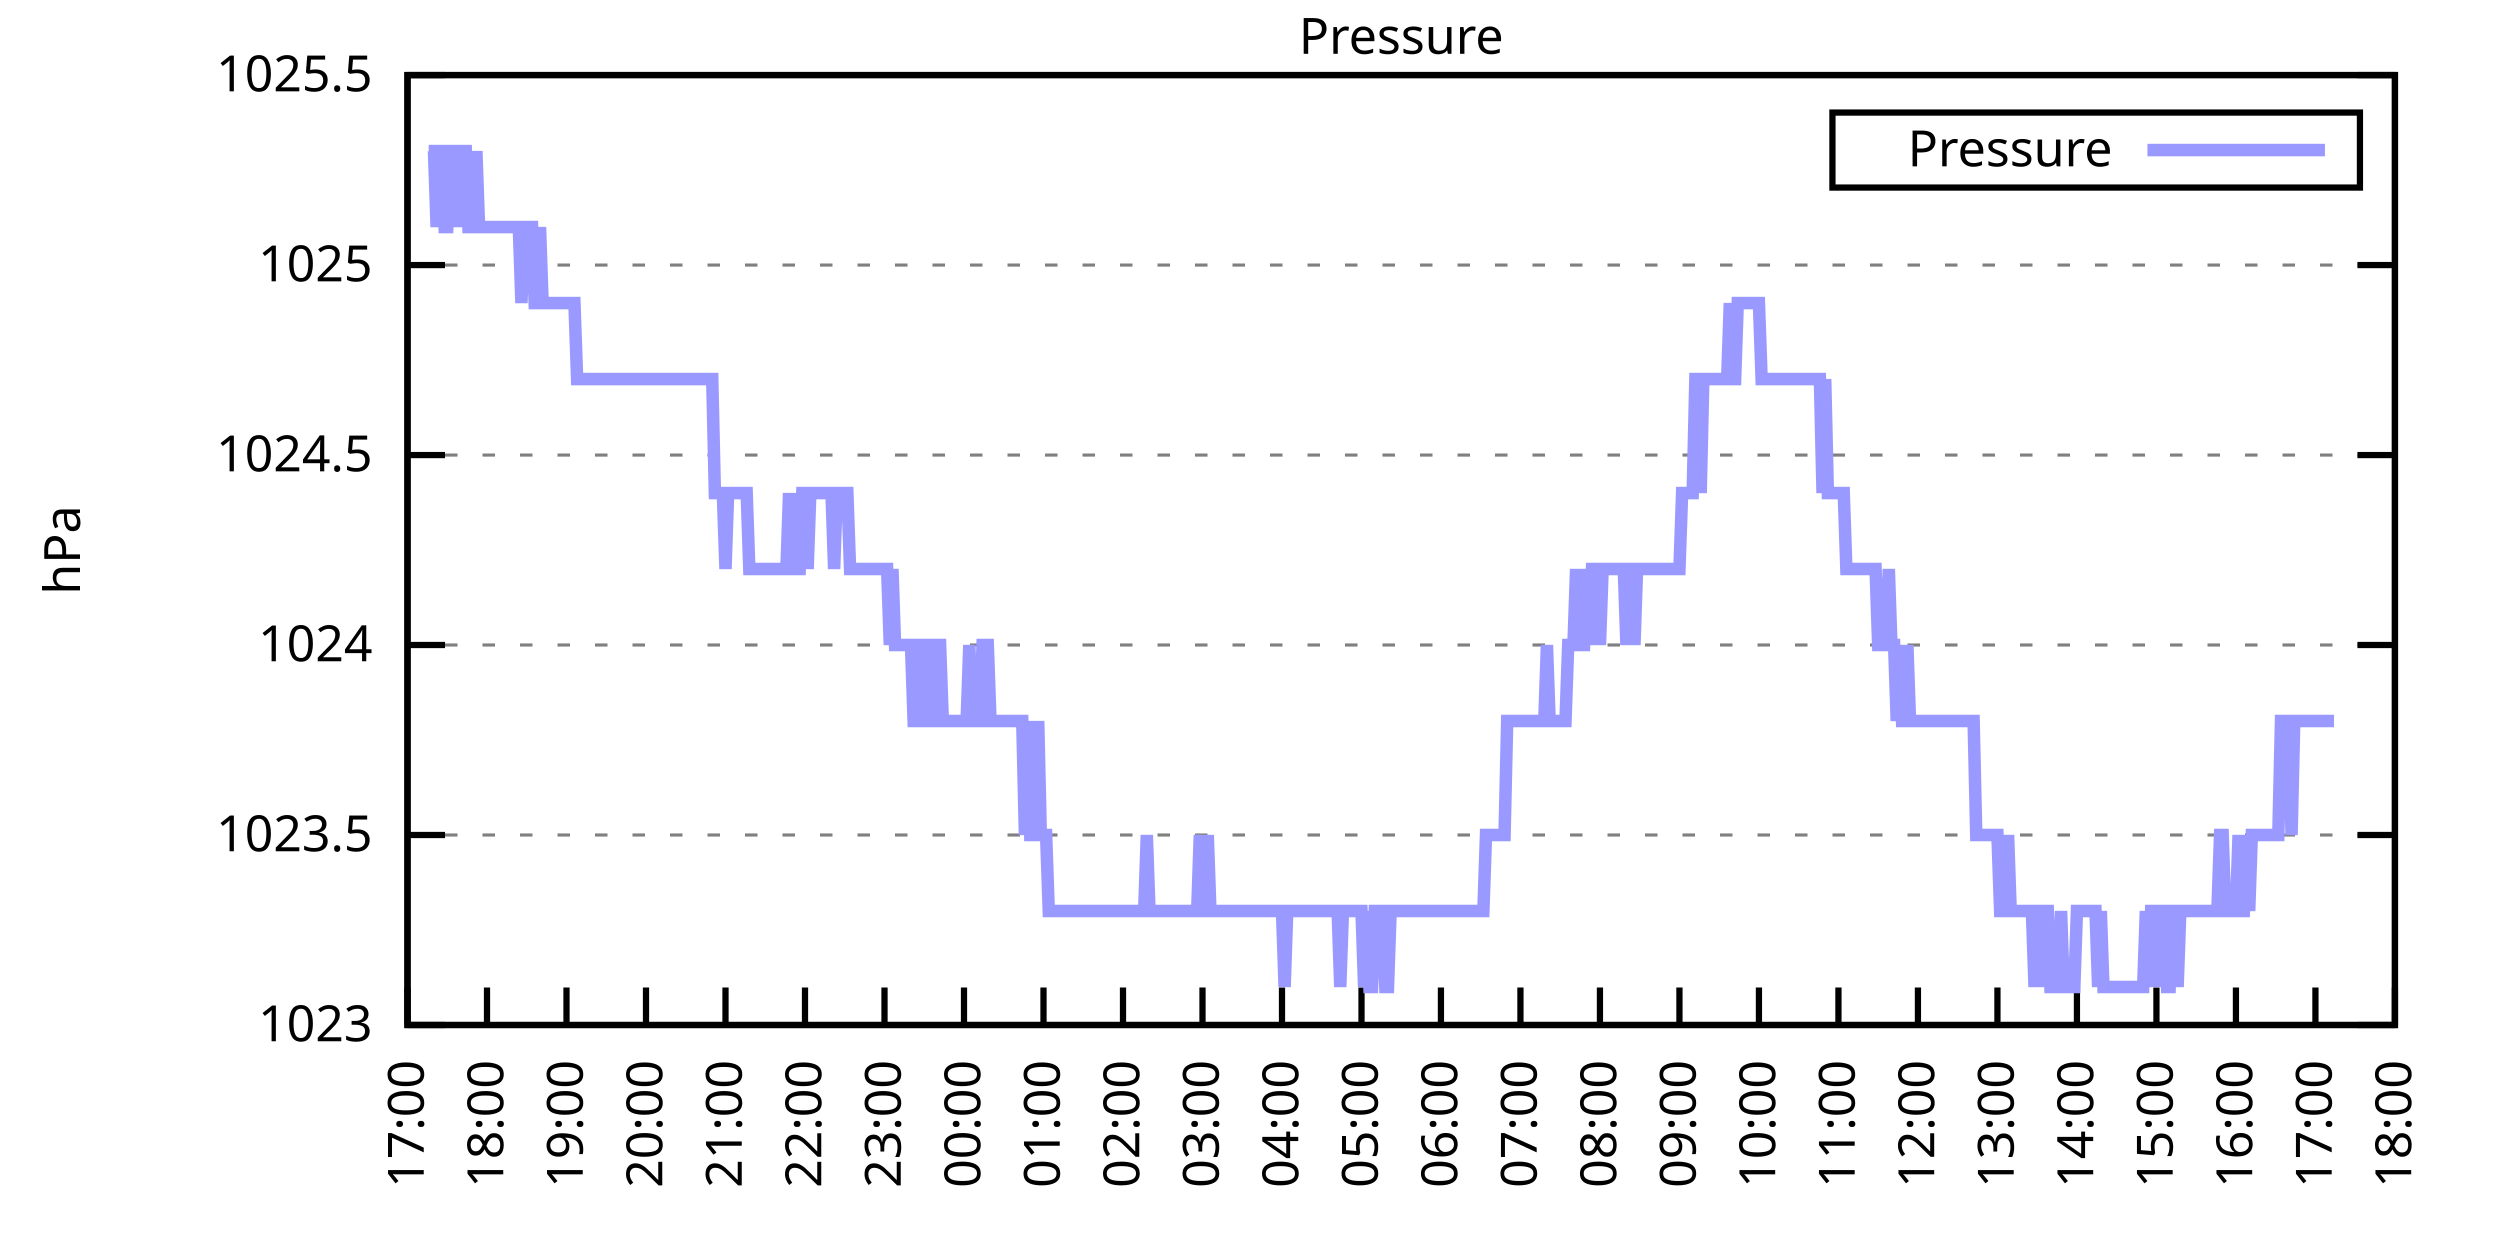
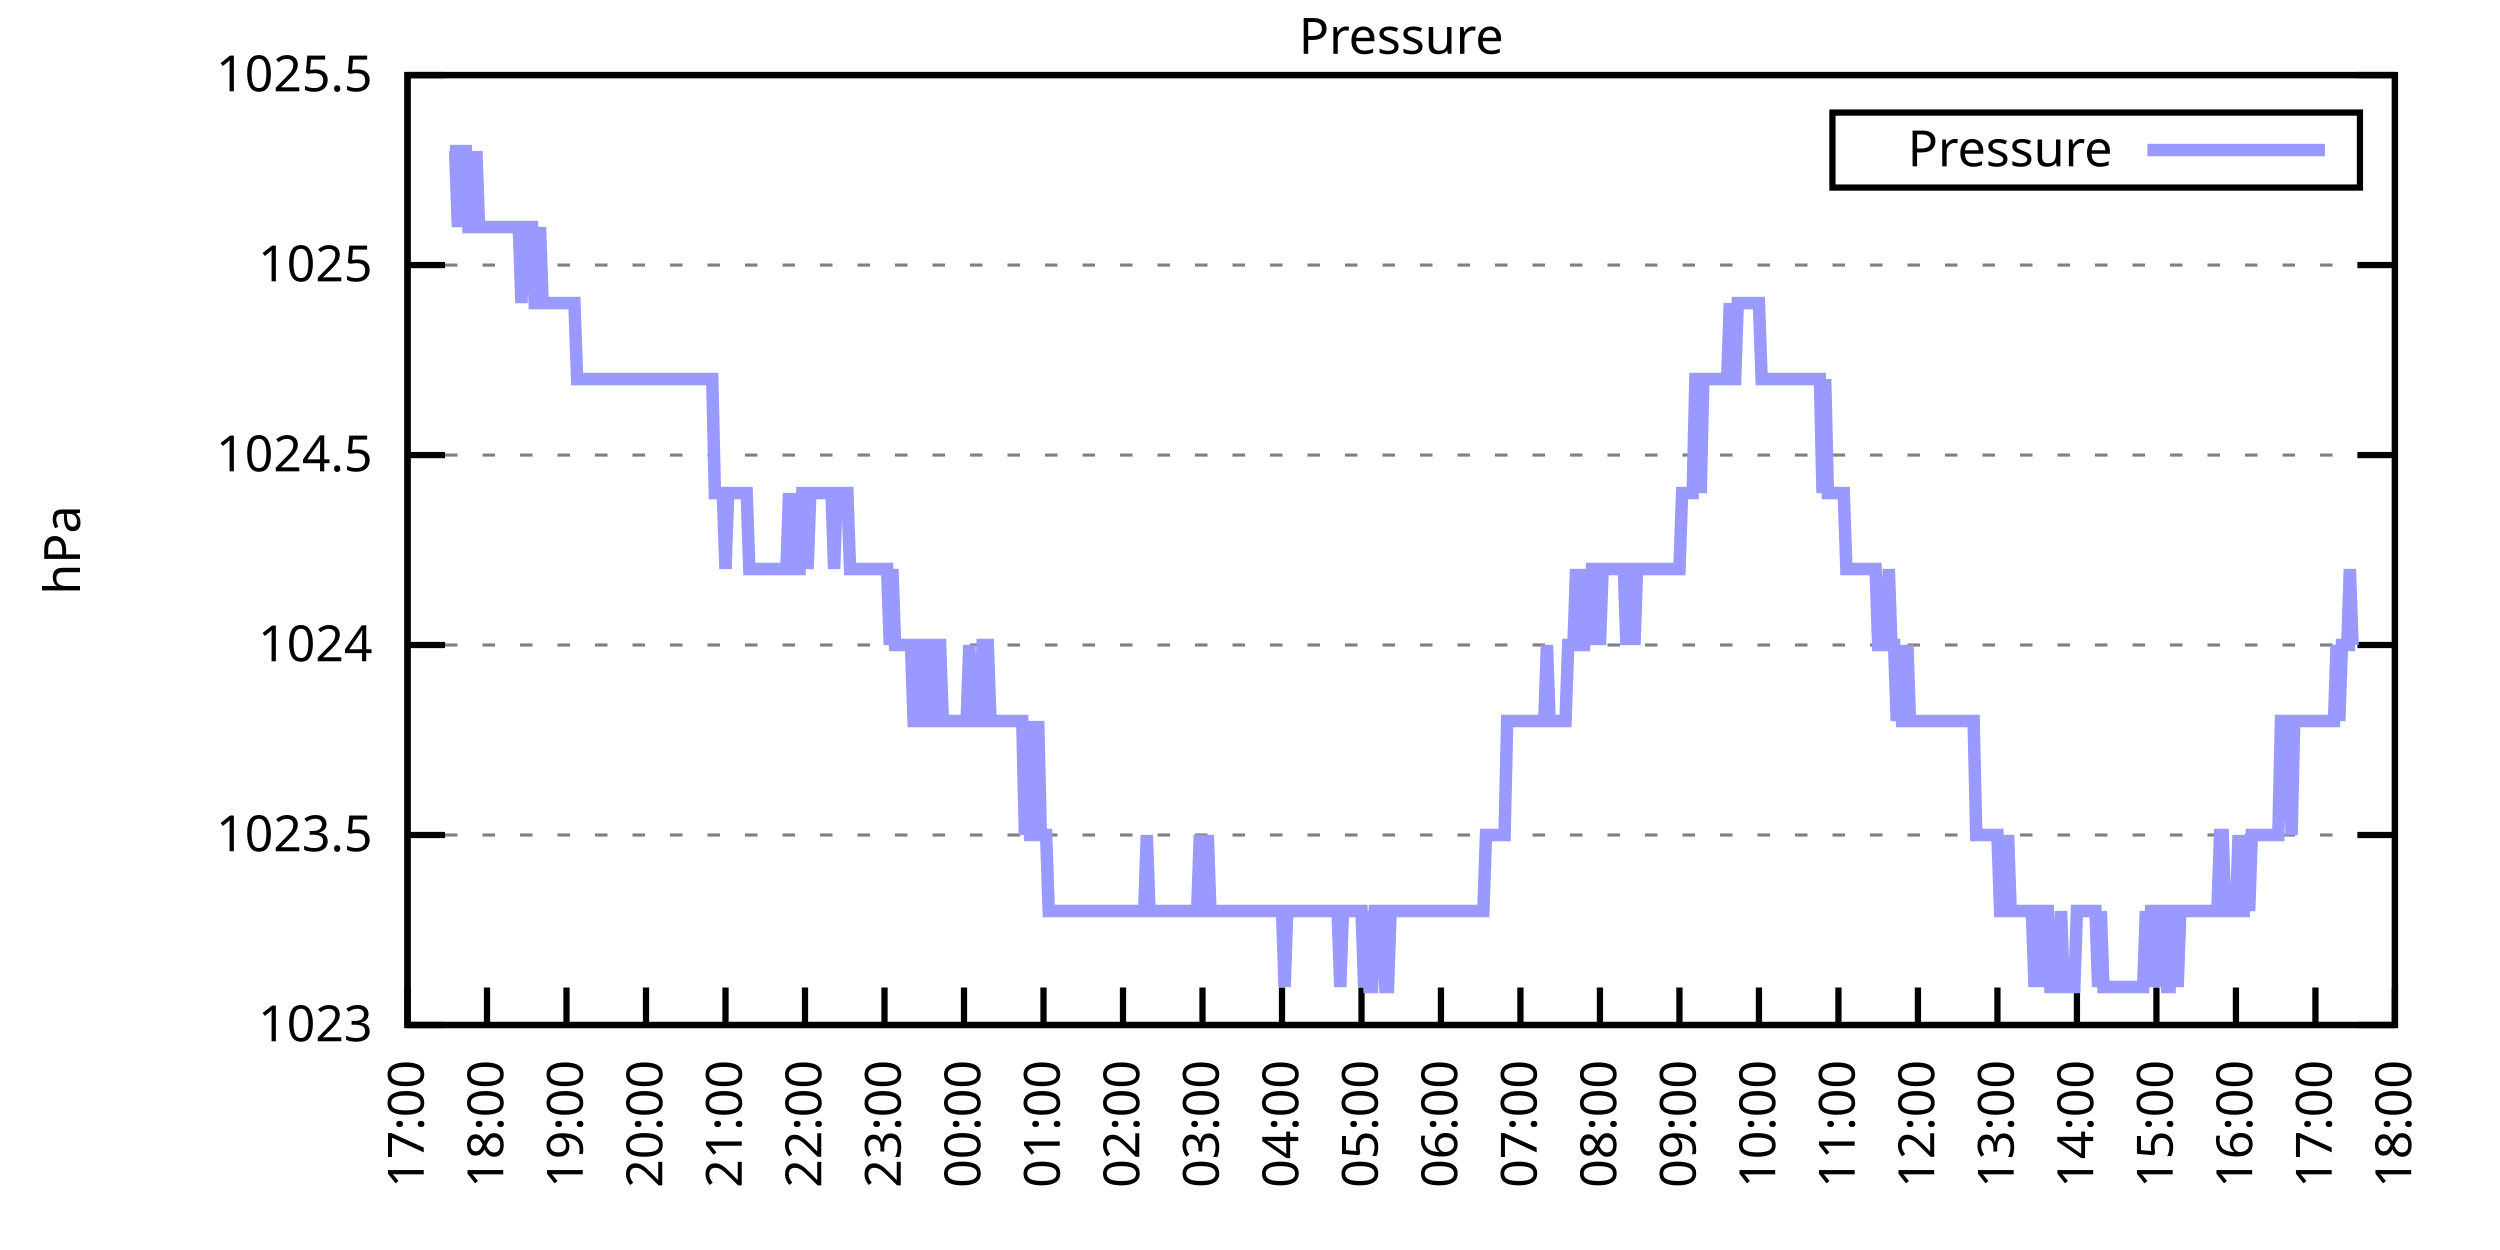
<svg xmlns="http://www.w3.org/2000/svg" xmlns:xlink="http://www.w3.org/1999/xlink" width="400" height="200" viewBox="0 0 400 200">
  <g id="gnuplot_canvas">
    <rect x="0" y="0" width="400" height="200" fill="none" />
    <defs>
      <circle id="gpDot" r="0.5" stroke-width="0.5" stroke="currentColor" />
      <path id="gpPt0" stroke-width="0.333" stroke="currentColor" d="M-1,0 h2 M0,-1 v2" />
      <path id="gpPt1" stroke-width="0.333" stroke="currentColor" d="M-1,-1 L1,1 M1,-1 L-1,1" />
      <path id="gpPt2" stroke-width="0.333" stroke="currentColor" d="M-1,0 L1,0 M0,-1 L0,1 M-1,-1 L1,1 M-1,1 L1,-1" />
      <rect id="gpPt3" stroke-width="0.333" stroke="currentColor" x="-1" y="-1" width="2" height="2" />
      <rect id="gpPt4" stroke-width="0.333" stroke="currentColor" fill="currentColor" x="-1" y="-1" width="2" height="2" />
      <circle id="gpPt5" stroke-width="0.333" stroke="currentColor" cx="0" cy="0" r="1" />
      <use xlink:href="#gpPt5" id="gpPt6" fill="currentColor" stroke="none" />
      <path id="gpPt7" stroke-width="0.333" stroke="currentColor" d="M0,-1.33 L-1.33,0.67 L1.33,0.67 z" />
      <use xlink:href="#gpPt7" id="gpPt8" fill="currentColor" stroke="none" />
      <use xlink:href="#gpPt7" id="gpPt9" stroke="currentColor" transform="rotate(180)" />
      <use xlink:href="#gpPt9" id="gpPt10" fill="currentColor" stroke="none" />
      <use xlink:href="#gpPt3" id="gpPt11" stroke="currentColor" transform="rotate(45)" />
      <use xlink:href="#gpPt11" id="gpPt12" fill="currentColor" stroke="none" />
      <path id="gpPt13" stroke-width="0.333" stroke="currentColor" d="M0,1.330 L1.265,0.411 L0.782,-1.067 L-0.782,-1.076 L-1.265,0.411 z" />
      <use xlink:href="#gpPt13" id="gpPt14" fill="currentColor" stroke="none" />
      <filter id="textbox" filterUnits="objectBoundingBox" x="0" y="0" height="1" width="1">
        <feFlood flood-color="white" flood-opacity="1" result="bgnd" />
        <feComposite in="SourceGraphic" in2="bgnd" operator="atop" />
      </filter>
      <filter id="greybox" filterUnits="objectBoundingBox" x="0" y="0" height="1" width="1">
        <feFlood flood-color="lightgrey" flood-opacity="1" result="grey" />
        <feComposite in="SourceGraphic" in2="grey" operator="atop" />
      </filter>
    </defs>
    <g fill="none" color="white" stroke="currentColor" stroke-width="1.00" stroke-linecap="butt" stroke-linejoin="miter">
</g>
    <g fill="none" color="black" stroke="currentColor" stroke-width="1.00" stroke-linecap="butt" stroke-linejoin="miter">
      <g stroke="none" shape-rendering="crispEdges">
        <polygon fill="rgb(255, 255, 255)" points="65.20,164.00 383.18,164.00 383.18,12.02 65.20,12.02 " />
      </g>
    </g>
    <g fill="none" color="black" stroke="currentColor" stroke-width="1.00" stroke-linecap="butt" stroke-linejoin="miter">
</g>
    <g fill="none" color="black" stroke="black" stroke-width="0.50" stroke-linecap="butt" stroke-linejoin="miter">
</g>
    <g fill="none" color="gray" stroke="currentColor" stroke-width="0.50" stroke-linecap="butt" stroke-linejoin="miter">
      <path stroke="gray" stroke-dasharray="2,4" class="gridline" d="M65.20,164.00 L383.19,164.00  " />
    </g>
    <g fill="none" color="gray" stroke="gray" stroke-width="1.00" stroke-linecap="butt" stroke-linejoin="miter">
</g>
    <g fill="none" color="black" stroke="currentColor" stroke-width="1.00" stroke-linecap="butt" stroke-linejoin="miter">
      <path stroke="black" d="M65.20,164.00 L71.20,164.00 M383.19,164.00 L377.19,164.00  " />
      <g transform="translate(59.60,166.60)" stroke="none" fill="black" font-family="Sans" font-size="8.00" text-anchor="end">
        <text>
          <tspan font-family="Sans"> 1023</tspan>
        </text>
      </g>
    </g>
    <g fill="none" color="black" stroke="currentColor" stroke-width="1.00" stroke-linecap="butt" stroke-linejoin="miter">
</g>
    <g fill="none" color="black" stroke="black" stroke-width="0.50" stroke-linecap="butt" stroke-linejoin="miter">
</g>
    <g fill="none" color="gray" stroke="currentColor" stroke-width="0.50" stroke-linecap="butt" stroke-linejoin="miter">
      <path stroke="gray" stroke-dasharray="2,4" class="gridline" d="M65.20,133.60 L383.19,133.60  " />
    </g>
    <g fill="none" color="gray" stroke="gray" stroke-width="1.00" stroke-linecap="butt" stroke-linejoin="miter">
</g>
    <g fill="none" color="black" stroke="currentColor" stroke-width="1.00" stroke-linecap="butt" stroke-linejoin="miter">
      <path stroke="black" d="M65.20,133.60 L71.20,133.60 M383.19,133.60 L377.19,133.60  " />
      <g transform="translate(59.60,136.20)" stroke="none" fill="black" font-family="Sans" font-size="8.00" text-anchor="end">
        <text>
          <tspan font-family="Sans"> 1023.5</tspan>
        </text>
      </g>
    </g>
    <g fill="none" color="black" stroke="currentColor" stroke-width="1.00" stroke-linecap="butt" stroke-linejoin="miter">
</g>
    <g fill="none" color="black" stroke="black" stroke-width="0.50" stroke-linecap="butt" stroke-linejoin="miter">
</g>
    <g fill="none" color="gray" stroke="currentColor" stroke-width="0.50" stroke-linecap="butt" stroke-linejoin="miter">
      <path stroke="gray" stroke-dasharray="2,4" class="gridline" d="M65.20,103.20 L383.19,103.20  " />
    </g>
    <g fill="none" color="gray" stroke="gray" stroke-width="1.00" stroke-linecap="butt" stroke-linejoin="miter">
</g>
    <g fill="none" color="black" stroke="currentColor" stroke-width="1.00" stroke-linecap="butt" stroke-linejoin="miter">
      <path stroke="black" d="M65.20,103.20 L71.20,103.20 M383.19,103.20 L377.19,103.20  " />
      <g transform="translate(59.60,105.80)" stroke="none" fill="black" font-family="Sans" font-size="8.00" text-anchor="end">
        <text>
          <tspan font-family="Sans"> 1024</tspan>
        </text>
      </g>
    </g>
    <g fill="none" color="black" stroke="currentColor" stroke-width="1.00" stroke-linecap="butt" stroke-linejoin="miter">
</g>
    <g fill="none" color="black" stroke="black" stroke-width="0.50" stroke-linecap="butt" stroke-linejoin="miter">
</g>
    <g fill="none" color="gray" stroke="currentColor" stroke-width="0.50" stroke-linecap="butt" stroke-linejoin="miter">
      <path stroke="gray" stroke-dasharray="2,4" class="gridline" d="M65.20,72.81 L383.19,72.81  " />
    </g>
    <g fill="none" color="gray" stroke="gray" stroke-width="1.00" stroke-linecap="butt" stroke-linejoin="miter">
</g>
    <g fill="none" color="black" stroke="currentColor" stroke-width="1.00" stroke-linecap="butt" stroke-linejoin="miter">
      <path stroke="black" d="M65.20,72.81 L71.20,72.81 M383.19,72.81 L377.19,72.81  " />
      <g transform="translate(59.60,75.41)" stroke="none" fill="black" font-family="Sans" font-size="8.00" text-anchor="end">
        <text>
          <tspan font-family="Sans"> 1024.5</tspan>
        </text>
      </g>
    </g>
    <g fill="none" color="black" stroke="currentColor" stroke-width="1.00" stroke-linecap="butt" stroke-linejoin="miter">
</g>
    <g fill="none" color="black" stroke="black" stroke-width="0.50" stroke-linecap="butt" stroke-linejoin="miter">
</g>
    <g fill="none" color="gray" stroke="currentColor" stroke-width="0.50" stroke-linecap="butt" stroke-linejoin="miter">
      <path stroke="gray" stroke-dasharray="2,4" class="gridline" d="M65.20,42.41 L383.19,42.41  " />
    </g>
    <g fill="none" color="gray" stroke="gray" stroke-width="1.00" stroke-linecap="butt" stroke-linejoin="miter">
</g>
    <g fill="none" color="black" stroke="currentColor" stroke-width="1.00" stroke-linecap="butt" stroke-linejoin="miter">
      <path stroke="black" d="M65.20,42.41 L71.20,42.41 M383.19,42.41 L377.19,42.41  " />
      <g transform="translate(59.60,45.01)" stroke="none" fill="black" font-family="Sans" font-size="8.00" text-anchor="end">
        <text>
          <tspan font-family="Sans"> 1025</tspan>
        </text>
      </g>
    </g>
    <g fill="none" color="black" stroke="currentColor" stroke-width="1.00" stroke-linecap="butt" stroke-linejoin="miter">
</g>
    <g fill="none" color="black" stroke="black" stroke-width="0.50" stroke-linecap="butt" stroke-linejoin="miter">
</g>
    <g fill="none" color="gray" stroke="currentColor" stroke-width="0.50" stroke-linecap="butt" stroke-linejoin="miter">
      <path stroke="gray" stroke-dasharray="2,4" class="gridline" d="M65.20,12.01 L383.19,12.01  " />
    </g>
    <g fill="none" color="gray" stroke="gray" stroke-width="1.00" stroke-linecap="butt" stroke-linejoin="miter">
</g>
    <g fill="none" color="black" stroke="currentColor" stroke-width="1.00" stroke-linecap="butt" stroke-linejoin="miter">
      <path stroke="black" d="M65.20,12.01 L71.20,12.01 M383.19,12.01 L377.19,12.01  " />
      <g transform="translate(59.60,14.61)" stroke="none" fill="black" font-family="Sans" font-size="8.00" text-anchor="end">
        <text>
          <tspan font-family="Sans"> 1025.5</tspan>
        </text>
      </g>
    </g>
    <g fill="none" color="black" stroke="currentColor" stroke-width="1.00" stroke-linecap="butt" stroke-linejoin="miter">
      <path stroke="black" d="M65.20,164.00 L65.20,158.00  " />
      <g transform="translate(67.80,169.60) rotate(270.00)" stroke="none" fill="black" font-family="Sans" font-size="8.00" text-anchor="end">
        <text>
          <tspan font-family="Sans">17:00</tspan>
        </text>
      </g>
    </g>
    <g fill="none" color="black" stroke="currentColor" stroke-width="1.00" stroke-linecap="butt" stroke-linejoin="miter">
      <path stroke="black" d="M77.92,164.00 L77.92,158.00  " />
      <g transform="translate(80.52,169.60) rotate(270.00)" stroke="none" fill="black" font-family="Sans" font-size="8.00" text-anchor="end">
        <text>
          <tspan font-family="Sans">18:00</tspan>
        </text>
      </g>
    </g>
    <g fill="none" color="black" stroke="currentColor" stroke-width="1.00" stroke-linecap="butt" stroke-linejoin="miter">
      <path stroke="black" d="M90.64,164.00 L90.64,158.00  " />
      <g transform="translate(93.24,169.60) rotate(270.00)" stroke="none" fill="black" font-family="Sans" font-size="8.00" text-anchor="end">
        <text>
          <tspan font-family="Sans">19:00</tspan>
        </text>
      </g>
    </g>
    <g fill="none" color="black" stroke="currentColor" stroke-width="1.00" stroke-linecap="butt" stroke-linejoin="miter">
      <path stroke="black" d="M103.36,164.00 L103.36,158.00  " />
      <g transform="translate(105.96,169.60) rotate(270.00)" stroke="none" fill="black" font-family="Sans" font-size="8.00" text-anchor="end">
        <text>
          <tspan font-family="Sans">20:00</tspan>
        </text>
      </g>
    </g>
    <g fill="none" color="black" stroke="currentColor" stroke-width="1.00" stroke-linecap="butt" stroke-linejoin="miter">
      <path stroke="black" d="M116.08,164.00 L116.08,158.00  " />
      <g transform="translate(118.68,169.60) rotate(270.00)" stroke="none" fill="black" font-family="Sans" font-size="8.00" text-anchor="end">
        <text>
          <tspan font-family="Sans">21:00</tspan>
        </text>
      </g>
    </g>
    <g fill="none" color="black" stroke="currentColor" stroke-width="1.00" stroke-linecap="butt" stroke-linejoin="miter">
      <path stroke="black" d="M128.80,164.00 L128.80,158.00  " />
      <g transform="translate(131.40,169.60) rotate(270.00)" stroke="none" fill="black" font-family="Sans" font-size="8.00" text-anchor="end">
        <text>
          <tspan font-family="Sans">22:00</tspan>
        </text>
      </g>
    </g>
    <g fill="none" color="black" stroke="currentColor" stroke-width="1.00" stroke-linecap="butt" stroke-linejoin="miter">
      <path stroke="black" d="M141.52,164.00 L141.52,158.00  " />
      <g transform="translate(144.12,169.60) rotate(270.00)" stroke="none" fill="black" font-family="Sans" font-size="8.00" text-anchor="end">
        <text>
          <tspan font-family="Sans">23:00</tspan>
        </text>
      </g>
    </g>
    <g fill="none" color="black" stroke="currentColor" stroke-width="1.00" stroke-linecap="butt" stroke-linejoin="miter">
      <path stroke="black" d="M154.24,164.00 L154.24,158.00  " />
      <g transform="translate(156.84,169.60) rotate(270.00)" stroke="none" fill="black" font-family="Sans" font-size="8.00" text-anchor="end">
        <text>
          <tspan font-family="Sans">00:00</tspan>
        </text>
      </g>
    </g>
    <g fill="none" color="black" stroke="currentColor" stroke-width="1.00" stroke-linecap="butt" stroke-linejoin="miter">
      <path stroke="black" d="M166.96,164.00 L166.96,158.00  " />
      <g transform="translate(169.56,169.60) rotate(270.00)" stroke="none" fill="black" font-family="Sans" font-size="8.00" text-anchor="end">
        <text>
          <tspan font-family="Sans">01:00</tspan>
        </text>
      </g>
    </g>
    <g fill="none" color="black" stroke="currentColor" stroke-width="1.00" stroke-linecap="butt" stroke-linejoin="miter">
      <path stroke="black" d="M179.68,164.00 L179.68,158.00  " />
      <g transform="translate(182.28,169.60) rotate(270.00)" stroke="none" fill="black" font-family="Sans" font-size="8.00" text-anchor="end">
        <text>
          <tspan font-family="Sans">02:00</tspan>
        </text>
      </g>
    </g>
    <g fill="none" color="black" stroke="currentColor" stroke-width="1.00" stroke-linecap="butt" stroke-linejoin="miter">
      <path stroke="black" d="M192.40,164.00 L192.40,158.00  " />
      <g transform="translate(195.00,169.60) rotate(270.00)" stroke="none" fill="black" font-family="Sans" font-size="8.00" text-anchor="end">
        <text>
          <tspan font-family="Sans">03:00</tspan>
        </text>
      </g>
    </g>
    <g fill="none" color="black" stroke="currentColor" stroke-width="1.00" stroke-linecap="butt" stroke-linejoin="miter">
      <path stroke="black" d="M205.12,164.00 L205.12,158.00  " />
      <g transform="translate(207.72,169.60) rotate(270.00)" stroke="none" fill="black" font-family="Sans" font-size="8.00" text-anchor="end">
        <text>
          <tspan font-family="Sans">04:00</tspan>
        </text>
      </g>
    </g>
    <g fill="none" color="black" stroke="currentColor" stroke-width="1.00" stroke-linecap="butt" stroke-linejoin="miter">
      <path stroke="black" d="M217.84,164.00 L217.84,158.00  " />
      <g transform="translate(220.44,169.60) rotate(270.00)" stroke="none" fill="black" font-family="Sans" font-size="8.00" text-anchor="end">
        <text>
          <tspan font-family="Sans">05:00</tspan>
        </text>
      </g>
    </g>
    <g fill="none" color="black" stroke="currentColor" stroke-width="1.00" stroke-linecap="butt" stroke-linejoin="miter">
      <path stroke="black" d="M230.55,164.00 L230.55,158.00  " />
      <g transform="translate(233.15,169.60) rotate(270.00)" stroke="none" fill="black" font-family="Sans" font-size="8.00" text-anchor="end">
        <text>
          <tspan font-family="Sans">06:00</tspan>
        </text>
      </g>
    </g>
    <g fill="none" color="black" stroke="currentColor" stroke-width="1.00" stroke-linecap="butt" stroke-linejoin="miter">
      <path stroke="black" d="M243.27,164.00 L243.27,158.00  " />
      <g transform="translate(245.87,169.60) rotate(270.00)" stroke="none" fill="black" font-family="Sans" font-size="8.00" text-anchor="end">
        <text>
          <tspan font-family="Sans">07:00</tspan>
        </text>
      </g>
    </g>
    <g fill="none" color="black" stroke="currentColor" stroke-width="1.00" stroke-linecap="butt" stroke-linejoin="miter">
      <path stroke="black" d="M255.99,164.00 L255.99,158.00  " />
      <g transform="translate(258.59,169.60) rotate(270.00)" stroke="none" fill="black" font-family="Sans" font-size="8.00" text-anchor="end">
        <text>
          <tspan font-family="Sans">08:00</tspan>
        </text>
      </g>
    </g>
    <g fill="none" color="black" stroke="currentColor" stroke-width="1.00" stroke-linecap="butt" stroke-linejoin="miter">
      <path stroke="black" d="M268.71,164.00 L268.71,158.00  " />
      <g transform="translate(271.31,169.60) rotate(270.00)" stroke="none" fill="black" font-family="Sans" font-size="8.00" text-anchor="end">
        <text>
          <tspan font-family="Sans">09:00</tspan>
        </text>
      </g>
    </g>
    <g fill="none" color="black" stroke="currentColor" stroke-width="1.00" stroke-linecap="butt" stroke-linejoin="miter">
      <path stroke="black" d="M281.43,164.00 L281.43,158.00  " />
      <g transform="translate(284.03,169.60) rotate(270.00)" stroke="none" fill="black" font-family="Sans" font-size="8.00" text-anchor="end">
        <text>
          <tspan font-family="Sans">10:00</tspan>
        </text>
      </g>
    </g>
    <g fill="none" color="black" stroke="currentColor" stroke-width="1.00" stroke-linecap="butt" stroke-linejoin="miter">
      <path stroke="black" d="M294.15,164.00 L294.15,158.00  " />
      <g transform="translate(296.75,169.60) rotate(270.00)" stroke="none" fill="black" font-family="Sans" font-size="8.00" text-anchor="end">
        <text>
          <tspan font-family="Sans">11:00</tspan>
        </text>
      </g>
    </g>
    <g fill="none" color="black" stroke="currentColor" stroke-width="1.00" stroke-linecap="butt" stroke-linejoin="miter">
      <path stroke="black" d="M306.87,164.00 L306.87,158.00  " />
      <g transform="translate(309.47,169.60) rotate(270.00)" stroke="none" fill="black" font-family="Sans" font-size="8.00" text-anchor="end">
        <text>
          <tspan font-family="Sans">12:00</tspan>
        </text>
      </g>
    </g>
    <g fill="none" color="black" stroke="currentColor" stroke-width="1.00" stroke-linecap="butt" stroke-linejoin="miter">
      <path stroke="black" d="M319.59,164.00 L319.59,158.00  " />
      <g transform="translate(322.19,169.60) rotate(270.00)" stroke="none" fill="black" font-family="Sans" font-size="8.00" text-anchor="end">
        <text>
          <tspan font-family="Sans">13:00</tspan>
        </text>
      </g>
    </g>
    <g fill="none" color="black" stroke="currentColor" stroke-width="1.00" stroke-linecap="butt" stroke-linejoin="miter">
      <path stroke="black" d="M332.31,164.00 L332.31,158.00  " />
      <g transform="translate(334.91,169.60) rotate(270.00)" stroke="none" fill="black" font-family="Sans" font-size="8.00" text-anchor="end">
        <text>
          <tspan font-family="Sans">14:00</tspan>
        </text>
      </g>
    </g>
    <g fill="none" color="black" stroke="currentColor" stroke-width="1.00" stroke-linecap="butt" stroke-linejoin="miter">
      <path stroke="black" d="M345.03,164.00 L345.03,158.00  " />
      <g transform="translate(347.63,169.60) rotate(270.00)" stroke="none" fill="black" font-family="Sans" font-size="8.00" text-anchor="end">
        <text>
          <tspan font-family="Sans">15:00</tspan>
        </text>
      </g>
    </g>
    <g fill="none" color="black" stroke="currentColor" stroke-width="1.00" stroke-linecap="butt" stroke-linejoin="miter">
      <path stroke="black" d="M357.75,164.00 L357.75,158.00  " />
      <g transform="translate(360.35,169.60) rotate(270.00)" stroke="none" fill="black" font-family="Sans" font-size="8.00" text-anchor="end">
        <text>
          <tspan font-family="Sans">16:00</tspan>
        </text>
      </g>
    </g>
    <g fill="none" color="black" stroke="currentColor" stroke-width="1.00" stroke-linecap="butt" stroke-linejoin="miter">
      <path stroke="black" d="M370.47,164.00 L370.47,158.00  " />
      <g transform="translate(373.07,169.60) rotate(270.00)" stroke="none" fill="black" font-family="Sans" font-size="8.00" text-anchor="end">
        <text>
          <tspan font-family="Sans">17:00</tspan>
        </text>
      </g>
    </g>
    <g fill="none" color="black" stroke="currentColor" stroke-width="1.00" stroke-linecap="butt" stroke-linejoin="miter">
      <path stroke="black" d="M383.19,164.00 L383.19,158.00  " />
      <g transform="translate(385.79,169.60) rotate(270.00)" stroke="none" fill="black" font-family="Sans" font-size="8.00" text-anchor="end">
        <text>
          <tspan font-family="Sans">18:00</tspan>
        </text>
      </g>
    </g>
    <g fill="none" color="black" stroke="currentColor" stroke-width="1.00" stroke-linecap="butt" stroke-linejoin="miter">
</g>
    <g fill="none" color="black" stroke="currentColor" stroke-width="1.00" stroke-linecap="butt" stroke-linejoin="miter">
      <path stroke="black" d="M65.20,12.01 L65.20,164.00 L383.19,164.00 L383.19,12.01 L65.20,12.01 Z  " />
    </g>
    <g fill="none" color="black" stroke="currentColor" stroke-width="1.00" stroke-linecap="butt" stroke-linejoin="miter">
</g>
    <g fill="none" color="black" stroke="currentColor" stroke-width="1.00" stroke-linecap="butt" stroke-linejoin="miter">
      <path stroke="black" d="M293.19,30.01 L293.19,18.01 L377.59,18.01 L377.59,30.01 L293.19,30.01 Z  " />
    </g>
    <g id="Pressure_plot_1">
      <g fill="none" color="white" stroke="black" stroke-width="2.00" stroke-linecap="butt" stroke-linejoin="miter">
</g>
      <g fill="none" color="black" stroke="currentColor" stroke-width="2.00" stroke-linecap="butt" stroke-linejoin="miter">
        <g transform="translate(337.99,26.61)" stroke="none" fill="black" font-family="Sans" font-size="8.00" text-anchor="end">
          <text>
            <tspan font-family="Sans">Pressure</tspan>
          </text>
        </g>
      </g>
      <g fill="none" color="black" stroke="currentColor" stroke-width="2.00" stroke-linecap="butt" stroke-linejoin="miter">
-         <path stroke="rgb(153, 153, 255)" d="M343.59,24.01 L371.99,24.01 M68.59,24.17 L69.02,24.17 L69.44,24.17 L69.86,36.33 L70.29,24.17 L70.71,24.17   L71.14,36.33 L71.56,36.33 L71.98,24.17 L72.41,24.17 L72.83,24.17 L73.26,36.33 L73.68,24.17 L74.10,24.17   L74.53,24.17 L74.95,36.33 L75.38,36.33 L75.80,36.33 L76.22,24.17 L76.65,36.33 L77.07,36.33 L77.50,36.33   L77.92,36.33 L78.34,36.33 L78.77,36.33 L79.19,36.33 L79.62,36.33 L80.04,36.33 L80.46,36.33 L80.89,36.33   L81.31,36.33 L81.74,36.33 L82.16,36.33 L82.58,36.33 L83.01,36.33 L83.43,48.49 L83.86,36.33 L84.28,36.33   L84.70,36.33 L85.13,36.33 L85.55,48.49 L85.98,48.49 L86.40,36.33 L86.82,48.49 L87.25,48.49 L87.67,48.49   L88.10,48.49 L88.52,48.49 L88.94,48.49 L89.37,48.49 L89.79,48.49 L90.22,48.49 L90.64,48.49 L91.06,48.49   L91.49,48.49 L91.91,48.49 L92.34,60.65 L92.76,60.65 L93.18,60.65 L93.61,60.65 L94.03,60.65 L94.46,60.65   L94.88,60.65 L95.30,60.65 L95.73,60.65 L96.15,60.65 L96.58,60.65 L97.00,60.65 L97.42,60.65 L97.85,60.65   L98.27,60.65 L98.69,60.65 L99.12,60.65 L99.54,60.65 L99.97,60.65 L100.39,60.65 L100.81,60.65 L101.24,60.65   L101.66,60.65 L102.09,60.65 L102.51,60.65 L102.93,60.65 L103.36,60.65 L103.78,60.65 L104.21,60.65 L104.63,60.65   L105.05,60.65 L105.48,60.65 L105.90,60.65 L106.33,60.65 L106.75,60.65 L107.17,60.65 L107.60,60.65 L108.02,60.65   L108.45,60.65 L108.87,60.65 L109.29,60.65 L109.72,60.65 L110.14,60.65 L110.57,60.65 L110.99,60.65 L111.41,60.65   L111.84,60.65 L112.26,60.65 L112.69,60.65 L113.11,60.65 L113.53,60.65 L113.96,60.65 L114.38,78.89 L114.81,78.89   L115.23,78.89 L115.65,78.89 L116.08,91.04 L116.50,78.89 L116.93,78.89 L117.35,78.89 L117.77,78.89 L118.20,78.89   L118.62,78.89 L119.05,78.89 L119.47,78.89 L119.89,91.04 L120.32,91.04 L120.74,91.04 L121.17,91.04 L121.59,91.04   L122.01,91.04 L122.44,91.04 L122.86,91.04 L123.29,91.04 L123.71,91.04 L124.13,91.04 L124.56,91.04 L124.98,91.04   L125.41,91.04 L125.83,91.04 L126.25,78.89 L126.68,91.04 L127.10,78.89 L127.53,91.04 L127.95,91.04 L128.37,78.89   L128.80,78.89 L129.22,91.04 L129.65,78.89 L130.07,78.89 L130.49,78.89 L130.92,78.89 L131.34,78.89 L131.77,78.89   L132.19,78.89 L132.61,78.89 L133.04,78.89 L133.46,91.04 L133.89,78.89 L134.31,78.89 L134.73,78.89 L135.16,78.89   L135.58,78.89 L136.01,91.04 L136.43,91.04 L136.85,91.04 L137.28,91.04 L137.70,91.04 L138.13,91.04 L138.55,91.04   L138.97,91.04 L139.40,91.04 L139.82,91.04 L140.25,91.04 L140.67,91.04 L141.09,91.04 L141.52,91.04 L141.94,91.04   L142.37,103.20 L142.79,91.04 L143.21,103.20 L143.64,103.20 L144.06,103.20 L144.49,103.20 L144.91,103.20 L145.33,103.20   L145.76,103.20 L146.18,115.36 L146.61,115.36 L147.03,103.20 L147.45,103.20 L147.88,103.20 L148.30,115.36 L148.73,115.36   L149.15,115.36 L149.57,103.20 L150.00,103.20 L150.42,103.20 L150.85,115.36 L151.27,115.36 L151.69,115.36 L152.12,115.36   L152.54,115.36 L152.97,115.36 L153.39,115.36 L153.81,115.36 L154.24,115.36 L154.66,115.36 L155.09,103.20 L155.51,115.36   L155.93,115.36 L156.36,115.36 L156.78,115.36 L157.21,103.20 L157.63,103.20 L158.05,103.20 L158.48,115.36 L158.90,115.36   L159.33,115.36 L159.75,115.36 L160.17,115.36 L160.60,115.36 L161.02,115.36 L161.44,115.36 L161.87,115.36 L162.29,115.36   L162.72,115.36 L163.14,115.36 L163.56,115.36 L163.99,133.60 L164.41,115.36 L164.84,133.60 L165.26,133.60 L165.68,133.60   L166.11,115.36 L166.53,133.60 L166.96,133.60 L167.38,133.60 L167.80,145.76 L168.23,145.76 L168.65,145.76 L169.08,145.76   L169.50,145.76 L169.92,145.76 L170.35,145.76 L170.77,145.76 L171.20,145.76 L171.62,145.76 L172.04,145.76 L172.47,145.76   L172.89,145.76 L173.32,145.76 L173.74,145.76 L174.16,145.76 L174.59,145.76 L175.01,145.76 L175.44,145.76 L175.86,145.76   L176.28,145.76 L176.71,145.76 L177.13,145.76 L177.56,145.76 L177.98,145.76 L178.40,145.76 L178.83,145.76 L179.25,145.76   L179.68,145.76 L180.10,145.76 L180.52,145.76 L180.95,145.76 L181.37,145.76 L181.80,145.76 L182.22,145.76 L182.64,145.76   L183.07,145.76 L183.49,133.60 L183.92,145.76 L184.34,145.76 L184.76,145.76 L185.19,145.76 L185.61,145.76 L186.04,145.76   L186.46,145.76 L186.88,145.76 L187.31,145.76 L187.73,145.76 L188.16,145.76 L188.58,145.76 L189.00,145.76 L189.43,145.76   L189.85,145.76 L190.28,145.76 L190.70,145.76 L191.12,145.76 L191.55,145.76 L191.97,133.60 L192.40,145.76 L192.82,145.76   L193.24,133.60 L193.67,145.76 L194.09,145.76 L194.52,145.76 L194.94,145.76 L195.36,145.76 L195.79,145.76 L196.21,145.76   L196.64,145.76 L197.06,145.76 L197.48,145.76 L197.91,145.76 L198.33,145.76 L198.76,145.76 L199.18,145.76 L199.60,145.76   L200.03,145.76 L200.45,145.76 L200.88,145.76 L201.30,145.76 L201.72,145.76 L202.15,145.76 L202.57,145.76 L203.00,145.76   L203.42,145.76 L203.84,145.76 L204.27,145.76 L204.69,145.76 L205.12,145.76 L205.54,157.92 L205.96,145.76 L206.39,145.76   L206.81,145.76 L207.24,145.76 L207.66,145.76 L208.08,145.76 L208.51,145.76 L208.93,145.76 L209.36,145.76 L209.78,145.76   L210.20,145.76 L210.63,145.76 L211.05,145.76 L211.48,145.76 L211.90,145.76 L212.32,145.76 L212.75,145.76 L213.17,145.76   L213.60,145.76 L214.02,145.76 L214.44,157.92 L214.87,145.76 L215.29,145.76 L215.72,145.76 L216.14,145.76 L216.56,145.76   L216.99,145.76 L217.41,145.76 L217.84,145.76 L218.26,157.92 L218.68,145.76 L219.11,157.92 L219.53,157.92 L219.96,145.76   L220.38,145.76 L220.80,145.76 L221.23,145.76 L221.65,157.92 L222.08,157.92 L222.50,145.76 L222.92,145.76 L223.35,145.76   L223.77,145.76 L224.20,145.76 L224.62,145.76 L225.04,145.76 L225.47,145.76 L225.89,145.76 L226.31,145.76 L226.74,145.76   L227.16,145.76 L227.59,145.76 L228.01,145.76 L228.43,145.76 L228.86,145.76 L229.28,145.76 L229.71,145.76 L230.13,145.76   L230.55,145.76 L230.98,145.76 L231.40,145.76 L231.83,145.76 L232.25,145.76 L232.67,145.76 L233.10,145.76 L233.52,145.76   L233.95,145.76 L234.37,145.76 L234.79,145.76 L235.22,145.76 L235.64,145.76 L236.07,145.76 L236.49,145.76 L236.91,145.76   L237.34,145.76 L237.76,133.60 L238.19,133.60 L238.61,133.60 L239.03,133.60 L239.46,133.60 L239.88,133.60 L240.31,133.60   L240.73,133.60 L241.15,115.36 L241.58,115.36 L242.00,115.36 L242.43,115.36 L242.85,115.36 L243.27,115.36 L243.70,115.36   L244.12,115.36 L244.55,115.36 L244.97,115.36 L245.39,115.36 L245.82,115.36 L246.24,115.36 L246.67,115.36 L247.09,115.36   L247.51,103.20 L247.94,115.36 L248.36,115.36 L248.79,115.36 L249.21,115.36 L249.63,115.36 L250.06,115.36 L250.48,115.36   L250.91,103.20 L251.33,103.20 L251.75,103.20 L252.18,91.04 L252.60,103.20 L253.03,103.20 L253.45,103.20 L253.87,91.04   L254.30,103.20 L254.72,91.04 L255.15,91.04 L255.57,91.04 L255.99,103.20 L256.42,91.04 L256.84,91.04 L257.27,91.04   L257.69,91.04 L258.11,91.04 L258.54,91.04 L258.96,91.04 L259.39,91.04 L259.81,91.04 L260.23,103.20 L260.66,91.04   L261.08,91.04 L261.51,103.20 L261.93,91.04 L262.35,91.04 L262.78,91.04 L263.20,91.04 L263.63,91.04 L264.05,91.04   L264.47,91.04 L264.90,91.04 L265.32,91.04 L265.75,91.04 L266.17,91.04 L266.59,91.04 L267.02,91.04 L267.44,91.04   L267.87,91.04 L268.29,91.04 L268.71,91.04 L269.14,78.89 L269.56,78.89 L269.99,78.89 L270.41,78.89 L270.83,78.89   L271.26,60.65 L271.68,60.65 L272.11,78.89 L272.53,60.65 L272.95,60.65 L273.38,60.65 L273.80,60.65 L274.23,60.65   L274.65,60.65 L275.07,60.65 L275.50,60.65 L275.92,60.65 L276.35,60.65 L276.77,48.49 L277.19,60.65 L277.62,60.65   L278.04,48.49 L278.47,48.49 L278.89,48.49 L279.31,48.49 L279.74,48.49 L280.16,48.49 L280.59,48.49 L281.01,48.49   L281.43,48.49 L281.86,60.65 L282.28,60.65 L282.71,60.65 L283.13,60.65 L283.55,60.65 L283.98,60.65 L284.40,60.65   L284.83,60.65 L285.25,60.65 L285.67,60.65 L286.10,60.65 L286.52,60.65 L286.95,60.65 L287.37,60.65 L287.79,60.65   L288.22,60.65 L288.64,60.65 L289.06,60.65 L289.49,60.65 L289.91,60.65 L290.34,60.65 L290.76,60.65 L291.18,60.65   L291.61,78.89 L292.03,60.65 L292.46,78.89 L292.88,78.89 L293.30,78.89 L293.73,78.89 L294.15,78.89 L294.58,78.89   L295.00,78.89 L295.42,91.04 L295.85,91.04 L296.27,91.04 L296.70,91.04 L297.12,91.04 L297.54,91.04 L297.97,91.04   L298.39,91.04 L298.82,91.04 L299.24,91.04 L299.66,91.04 L300.09,91.04 L300.51,103.20 L300.94,103.20 L301.36,103.20   L301.78,103.20 L302.21,91.04 L302.63,103.20 L303.06,103.20 L303.48,115.36 L303.90,103.20 L304.33,115.36 L304.75,115.36   L305.18,103.20 L305.60,115.36 L306.02,115.36 L306.45,115.36 L306.87,115.36 L307.30,115.36 L307.72,115.36 L308.14,115.36   L308.57,115.36 L308.99,115.36 L309.42,115.36 L309.84,115.36 L310.26,115.36 L310.69,115.36 L311.11,115.36 L311.54,115.36   L311.96,115.36 L312.38,115.36 L312.81,115.36 L313.23,115.36 L313.66,115.36 L314.08,115.36 L314.50,115.36 L314.93,115.36   L315.35,115.36 L315.78,115.36 L316.20,133.60 L316.62,133.60 L317.05,133.60 L317.47,133.60 L317.90,133.60 L318.32,133.60   L318.74,133.60 L319.17,133.60 L319.59,133.60 L320.02,145.76 L320.44,145.76 L320.86,145.76 L321.29,133.60 L321.71,145.76   L322.14,145.76 L322.56,145.76 L322.98,145.76 L323.41,145.76 L323.83,145.76 L324.26,145.76 L324.68,145.76 L325.10,145.76   L325.53,157.92 L325.95,145.76 L326.38,145.76 L326.80,157.92 L327.22,145.76 L327.65,145.76 L328.07,157.92 L328.50,157.92   L328.92,157.92 L329.34,157.92 L329.77,145.76 L330.19,157.92 L330.62,157.92 L331.04,157.92 L331.46,157.92 L331.89,157.92   L332.31,145.76 L332.74,145.76 L333.16,145.76 L333.58,145.76 L334.01,145.76 L334.43,145.76 L334.86,145.76 L335.28,145.76   L335.70,157.92 L336.13,145.76 L336.55,157.92 L336.98,157.92 L337.40,157.92 L337.82,157.92 L338.25,157.92 L338.67,157.92   L339.10,157.92 L339.52,157.92 L339.94,157.92 L340.37,157.92 L340.79,157.92 L341.22,157.92 L341.64,157.92 L342.06,157.92   L342.49,157.92 L342.91,157.92 L343.34,145.76 L343.76,157.92 L344.18,145.76 L344.61,145.76 L345.03,157.92 L345.46,145.76   L345.88,145.76 L346.30,145.76 L346.73,157.92 L347.15,157.92 L347.58,145.76 L348.00,145.76 L348.42,157.92 L348.85,145.76   L349.27,145.76 L349.70,145.76 L350.12,145.76 L350.54,145.76 L350.97,145.76 L351.39,145.76 L351.81,145.76 L352.24,145.76   L352.66,145.76 L353.09,145.76 L353.51,145.76 L353.93,145.76 L354.36,145.76 L354.78,145.76 L355.21,133.60 L355.63,133.60   L356.05,145.76 L356.48,145.76 L356.90,145.76 L357.33,145.76 L357.75,145.76 L358.17,133.60 L358.60,145.76 L359.02,145.76   L359.45,133.60 L359.87,145.76 L360.29,133.60 L360.72,133.60 L361.14,133.60 L361.57,133.60 L361.99,133.60 L362.41,133.60   L362.84,133.60 L363.26,133.60 L363.69,133.60 L364.11,133.60 L364.53,133.60 L364.96,115.36 L365.38,115.36 L365.81,115.36   L366.23,115.36 L366.65,133.60 L367.08,115.36 L367.50,115.36 L367.93,115.36 L368.35,115.36 L368.77,115.36 L369.20,115.36   L369.62,115.36 L370.05,115.36 L370.47,115.36 L370.89,115.36 L371.32,115.36 L371.74,115.36 L372.17,115.36 L372.59,115.36   L373.01,115.36 L373.44,115.36  " />
+         <path stroke="rgb(153, 153, 255)" d="M343.59,24.01 L371.99,24.01 M71.98,24.17 L72.41,24.17 L72.83,24.17 L73.26,36.33 L73.68,24.17 L74.10,24.17   L74.53,24.17 L74.95,36.33 L75.38,36.33 L75.80,36.33 L76.22,24.17 L76.65,36.33 L77.07,36.33 L77.50,36.33   L77.92,36.33 L78.34,36.33 L78.77,36.33 L79.19,36.33 L79.62,36.33 L80.04,36.33 L80.46,36.33 L80.89,36.33   L81.31,36.33 L81.74,36.33 L82.16,36.33 L82.58,36.33 L83.01,36.33 L83.43,48.49 L83.86,36.33 L84.28,36.33   L84.70,36.33 L85.13,36.33 L85.55,48.49 L85.98,48.49 L86.40,36.33 L86.82,48.49 L87.25,48.49 L87.67,48.49   L88.10,48.49 L88.52,48.49 L88.94,48.49 L89.37,48.49 L89.79,48.49 L90.22,48.49 L90.64,48.49 L91.06,48.49   L91.49,48.49 L91.91,48.49 L92.34,60.65 L92.76,60.65 L93.18,60.65 L93.61,60.65 L94.03,60.65 L94.46,60.65   L94.88,60.65 L95.30,60.65 L95.73,60.65 L96.15,60.65 L96.58,60.65 L97.00,60.65 L97.42,60.65 L97.85,60.65   L98.27,60.65 L98.69,60.65 L99.12,60.65 L99.54,60.65 L99.97,60.65 L100.39,60.65 L100.81,60.65 L101.24,60.65   L101.66,60.65 L102.09,60.65 L102.51,60.65 L102.93,60.65 L103.36,60.65 L103.78,60.65 L104.21,60.65 L104.63,60.65   L105.05,60.65 L105.48,60.65 L105.90,60.65 L106.33,60.65 L106.75,60.65 L107.17,60.65 L107.60,60.65 L108.02,60.65   L108.45,60.65 L108.87,60.65 L109.29,60.65 L109.72,60.65 L110.14,60.65 L110.57,60.65 L110.99,60.65 L111.41,60.65   L111.84,60.65 L112.26,60.65 L112.69,60.65 L113.11,60.65 L113.53,60.65 L113.96,60.65 L114.38,78.89 L114.81,78.89   L115.23,78.89 L115.65,78.89 L116.08,91.04 L116.50,78.89 L116.93,78.89 L117.35,78.89 L117.77,78.89 L118.20,78.89   L118.62,78.89 L119.05,78.89 L119.47,78.89 L119.89,91.04 L120.32,91.04 L120.74,91.04 L121.17,91.04 L121.59,91.04   L122.01,91.04 L122.44,91.04 L122.86,91.04 L123.29,91.04 L123.71,91.04 L124.13,91.04 L124.56,91.04 L124.98,91.04   L125.41,91.04 L125.83,91.04 L126.25,78.89 L126.68,91.04 L127.10,78.89 L127.53,91.04 L127.95,91.04 L128.37,78.89   L128.80,78.89 L129.22,91.04 L129.65,78.89 L130.07,78.89 L130.49,78.89 L130.92,78.89 L131.34,78.89 L131.77,78.89   L132.19,78.89 L132.61,78.89 L133.04,78.89 L133.46,91.04 L133.89,78.89 L134.31,78.89 L134.73,78.89 L135.16,78.89   L135.58,78.89 L136.01,91.04 L136.43,91.04 L136.85,91.04 L137.28,91.04 L137.70,91.04 L138.13,91.04 L138.55,91.04   L138.97,91.04 L139.40,91.04 L139.82,91.04 L140.25,91.04 L140.67,91.04 L141.09,91.04 L141.52,91.04 L141.94,91.04   L142.37,103.20 L142.79,91.04 L143.21,103.20 L143.64,103.20 L144.06,103.20 L144.49,103.20 L144.91,103.20 L145.33,103.20   L145.76,103.20 L146.18,115.36 L146.61,115.36 L147.03,103.20 L147.45,103.20 L147.88,103.20 L148.30,115.36 L148.73,115.36   L149.15,115.36 L149.57,103.20 L150.00,103.20 L150.42,103.20 L150.85,115.36 L151.27,115.36 L151.69,115.36 L152.12,115.36   L152.54,115.36 L152.97,115.36 L153.39,115.36 L153.81,115.36 L154.24,115.36 L154.66,115.36 L155.09,103.20 L155.51,115.36   L155.93,115.36 L156.36,115.36 L156.78,115.36 L157.21,103.20 L157.63,103.20 L158.05,103.20 L158.48,115.36 L158.90,115.36   L159.33,115.36 L159.75,115.36 L160.17,115.36 L160.60,115.36 L161.02,115.36 L161.44,115.36 L161.87,115.36 L162.29,115.36   L162.72,115.36 L163.14,115.36 L163.56,115.36 L163.99,133.60 L164.41,115.36 L164.84,133.60 L165.26,133.60 L165.68,133.60   L166.11,115.36 L166.53,133.60 L166.96,133.60 L167.38,133.60 L167.80,145.76 L168.23,145.76 L168.65,145.76 L169.08,145.76   L169.50,145.76 L169.92,145.76 L170.35,145.76 L170.77,145.76 L171.20,145.76 L171.62,145.76 L172.04,145.76 L172.47,145.76   L172.89,145.76 L173.32,145.76 L173.74,145.76 L174.16,145.76 L174.59,145.76 L175.01,145.76 L175.44,145.76 L175.86,145.76   L176.28,145.76 L176.71,145.76 L177.13,145.76 L177.56,145.76 L177.98,145.76 L178.40,145.76 L178.83,145.76 L179.25,145.76   L179.68,145.76 L180.10,145.76 L180.52,145.76 L180.95,145.76 L181.37,145.76 L181.80,145.76 L182.22,145.76 L182.64,145.76   L183.07,145.76 L183.49,133.60 L183.92,145.76 L184.34,145.76 L184.76,145.76 L185.19,145.76 L185.61,145.76 L186.04,145.76   L186.46,145.76 L186.88,145.76 L187.31,145.76 L187.73,145.76 L188.16,145.76 L188.58,145.76 L189.00,145.76 L189.43,145.76   L189.85,145.76 L190.28,145.76 L190.70,145.76 L191.12,145.76 L191.55,145.76 L191.97,133.60 L192.40,145.76 L192.82,145.76   L193.24,133.60 L193.67,145.76 L194.09,145.76 L194.52,145.76 L194.94,145.76 L195.36,145.76 L195.79,145.76 L196.21,145.76   L196.64,145.76 L197.06,145.76 L197.48,145.76 L197.91,145.76 L198.33,145.76 L198.76,145.76 L199.18,145.76 L199.60,145.76   L200.03,145.76 L200.45,145.76 L200.88,145.76 L201.30,145.76 L201.72,145.76 L202.15,145.76 L202.57,145.76 L203.00,145.76   L203.42,145.76 L203.84,145.76 L204.27,145.76 L204.69,145.76 L205.12,145.76 L205.54,157.92 L205.96,145.76 L206.39,145.76   L206.81,145.76 L207.24,145.76 L207.66,145.76 L208.08,145.76 L208.51,145.76 L208.93,145.76 L209.36,145.76 L209.78,145.76   L210.20,145.76 L210.63,145.76 L211.05,145.76 L211.48,145.76 L211.90,145.76 L212.32,145.76 L212.75,145.76 L213.17,145.76   L213.60,145.76 L214.02,145.76 L214.44,157.92 L214.87,145.76 L215.29,145.76 L215.72,145.76 L216.14,145.76 L216.56,145.76   L216.99,145.76 L217.41,145.76 L217.84,145.76 L218.26,157.92 L218.68,145.76 L219.11,157.92 L219.53,157.92 L219.96,145.76   L220.38,145.76 L220.80,145.76 L221.23,145.76 L221.65,157.92 L222.08,157.92 L222.50,145.76 L222.92,145.76 L223.35,145.76   L223.77,145.76 L224.20,145.76 L224.62,145.76 L225.04,145.76 L225.47,145.76 L225.89,145.76 L226.31,145.76 L226.74,145.76   L227.16,145.76 L227.59,145.76 L228.01,145.76 L228.43,145.76 L228.86,145.76 L229.28,145.76 L229.71,145.76 L230.13,145.76   L230.55,145.76 L230.98,145.76 L231.40,145.76 L231.83,145.76 L232.25,145.76 L232.67,145.76 L233.10,145.76 L233.52,145.76   L233.95,145.76 L234.37,145.76 L234.79,145.76 L235.22,145.76 L235.64,145.76 L236.07,145.76 L236.49,145.76 L236.91,145.76   L237.34,145.76 L237.76,133.60 L238.19,133.60 L238.61,133.60 L239.03,133.60 L239.46,133.60 L239.88,133.60 L240.31,133.60   L240.73,133.60 L241.15,115.36 L241.58,115.36 L242.00,115.36 L242.43,115.36 L242.85,115.36 L243.27,115.36 L243.70,115.36   L244.12,115.36 L244.55,115.36 L244.97,115.36 L245.39,115.36 L245.82,115.36 L246.24,115.36 L246.67,115.36 L247.09,115.36   L247.51,103.20 L247.94,115.36 L248.36,115.36 L248.79,115.36 L249.21,115.36 L249.63,115.36 L250.06,115.36 L250.48,115.36   L250.91,103.20 L251.33,103.20 L251.75,103.20 L252.18,91.04 L252.60,103.20 L253.03,103.20 L253.45,103.20 L253.87,91.04   L254.30,103.20 L254.72,91.04 L255.15,91.04 L255.57,91.04 L255.99,103.20 L256.42,91.04 L256.84,91.04 L257.27,91.04   L257.69,91.04 L258.11,91.04 L258.54,91.04 L258.96,91.04 L259.39,91.04 L259.81,91.04 L260.23,103.20 L260.66,91.04   L261.08,91.04 L261.51,103.20 L261.93,91.04 L262.35,91.04 L262.78,91.04 L263.20,91.04 L263.63,91.04 L264.05,91.04   L264.47,91.04 L264.90,91.04 L265.32,91.04 L265.75,91.04 L266.17,91.04 L266.59,91.04 L267.02,91.04 L267.44,91.04   L267.87,91.04 L268.29,91.04 L268.71,91.04 L269.14,78.89 L269.56,78.89 L269.99,78.89 L270.41,78.89 L270.83,78.89   L271.26,60.65 L271.68,60.65 L272.11,78.89 L272.53,60.65 L272.95,60.65 L273.38,60.65 L273.80,60.65 L274.23,60.65   L274.65,60.65 L275.07,60.65 L275.50,60.65 L275.92,60.65 L276.35,60.65 L276.77,48.49 L277.19,60.65 L277.62,60.65   L278.04,48.49 L278.47,48.49 L278.89,48.49 L279.31,48.49 L279.74,48.49 L280.16,48.49 L280.59,48.49 L281.01,48.49   L281.43,48.49 L281.86,60.65 L282.28,60.65 L282.71,60.65 L283.13,60.65 L283.55,60.65 L283.98,60.65 L284.40,60.65   L284.83,60.65 L285.25,60.65 L285.67,60.65 L286.10,60.65 L286.52,60.65 L286.95,60.65 L287.37,60.65 L287.79,60.65   L288.22,60.65 L288.64,60.65 L289.06,60.65 L289.49,60.65 L289.91,60.65 L290.34,60.65 L290.76,60.65 L291.18,60.65   L291.61,78.89 L292.03,60.65 L292.46,78.89 L292.88,78.89 L293.30,78.89 L293.73,78.89 L294.15,78.89 L294.58,78.89   L295.00,78.89 L295.42,91.04 L295.85,91.04 L296.27,91.04 L296.70,91.04 L297.12,91.04 L297.54,91.04 L297.97,91.04   L298.39,91.04 L298.82,91.04 L299.24,91.04 L299.66,91.04 L300.09,91.04 L300.51,103.20 L300.94,103.20 L301.36,103.20   L301.78,103.20 L302.21,91.04 L302.63,103.20 L303.06,103.20 L303.48,115.36 L303.90,103.20 L304.33,115.36 L304.75,115.36   L305.18,103.20 L305.60,115.36 L306.02,115.36 L306.45,115.36 L306.87,115.36 L307.30,115.36 L307.72,115.36 L308.14,115.36   L308.57,115.36 L308.99,115.36 L309.42,115.36 L309.84,115.36 L310.26,115.36 L310.69,115.36 L311.11,115.36 L311.54,115.36   L311.96,115.36 L312.38,115.36 L312.81,115.36 L313.23,115.36 L313.66,115.36 L314.08,115.36 L314.50,115.36 L314.93,115.36   L315.35,115.36 L315.78,115.36 L316.20,133.60 L316.62,133.60 L317.05,133.60 L317.47,133.60 L317.90,133.60 L318.32,133.60   L318.74,133.60 L319.17,133.60 L319.59,133.60 L320.02,145.76 L320.44,145.76 L320.86,145.76 L321.29,133.60 L321.71,145.76   L322.14,145.76 L322.56,145.76 L322.98,145.76 L323.41,145.76 L323.83,145.76 L324.26,145.76 L324.68,145.76 L325.10,145.76   L325.53,157.92 L325.95,145.76 L326.38,145.76 L326.80,157.92 L327.22,145.76 L327.65,145.76 L328.07,157.92 L328.50,157.92   L328.92,157.92 L329.34,157.92 L329.77,145.76 L330.19,157.92 L330.62,157.92 L331.04,157.92 L331.46,157.92 L331.89,157.92   L332.31,145.76 L332.74,145.76 L333.16,145.76 L333.58,145.76 L334.01,145.76 L334.43,145.76 L334.86,145.76 L335.28,145.76   L335.70,157.92 L336.13,145.76 L336.55,157.92 L336.98,157.92 L337.40,157.92 L337.82,157.92 L338.25,157.92 L338.67,157.92   L339.10,157.92 L339.52,157.92 L339.94,157.92 L340.37,157.92 L340.79,157.92 L341.22,157.92 L341.64,157.92 L342.06,157.92   L342.49,157.92 L342.91,157.92 L343.34,145.76 L343.76,157.92 L344.18,145.76 L344.61,145.76 L345.03,157.92 L345.46,145.76   L345.88,145.76 L346.30,145.76 L346.73,157.92 L347.15,157.92 L347.58,145.76 L348.00,145.76 L348.42,157.92 L348.85,145.76   L349.27,145.76 L349.70,145.76 L350.12,145.76 L350.54,145.76 L350.97,145.76 L351.39,145.76 L351.81,145.76 L352.24,145.76   L352.66,145.76 L353.09,145.76 L353.51,145.76 L353.93,145.76 L354.36,145.76 L354.78,145.76 L355.21,133.60 L355.63,133.60   L356.05,145.76 L356.48,145.76 L356.90,145.76 L357.33,145.76 L357.75,145.76 L358.17,133.60 L358.60,145.76 L359.02,145.76   L359.45,133.60 L359.87,145.76 L360.29,133.60 L360.72,133.60 L361.14,133.60 L361.57,133.60 L361.99,133.60 L362.41,133.60   L362.84,133.60 L363.26,133.60 L363.69,133.60 L364.11,133.60 L364.53,133.60 L364.96,115.36 L365.38,115.36 L365.81,115.36   L366.23,115.36 L366.65,133.60 L367.08,115.36 L367.50,115.36 L367.93,115.36 L368.35,115.36 L368.77,115.36 L369.20,115.36   L369.62,115.36 L370.05,115.36 L370.47,115.36 L370.89,115.36 L371.32,115.36 L371.74,115.36 L372.17,115.36 L372.59,115.36   L373.01,115.36 L373.44,115.36 L373.86,103.20 L374.29,115.36 L374.71,103.20 L375.13,103.20 L375.56,103.20 L375.98,91.04   L376.41,103.20 L376.83,103.20  " />
      </g>
    </g>
    <g fill="none" color="black" stroke="currentColor" stroke-width="2.00" stroke-linecap="butt" stroke-linejoin="miter">
</g>
    <g fill="none" color="black" stroke="black" stroke-width="1.00" stroke-linecap="butt" stroke-linejoin="miter">
</g>
    <g fill="none" color="black" stroke="currentColor" stroke-width="1.00" stroke-linecap="butt" stroke-linejoin="miter">
      <path stroke="black" d="M65.20,12.01 L65.20,164.00 L383.19,164.00 L383.19,12.01 L65.20,12.01 Z  " />
      <g transform="translate(12.80,88.01) rotate(270.00)" stroke="none" fill="black" font-family="Sans" font-size="8.00" text-anchor="middle">
        <text>
          <tspan font-family="Sans">hPa</tspan>
        </text>
      </g>
    </g>
    <g fill="none" color="black" stroke="currentColor" stroke-width="1.00" stroke-linecap="butt" stroke-linejoin="miter">
</g>
    <g fill="none" color="black" stroke="currentColor" stroke-width="1.00" stroke-linecap="butt" stroke-linejoin="miter">
      <g transform="translate(224.19,8.61)" stroke="none" fill="black" font-family="Sans" font-size="8.00" text-anchor="middle">
        <text>
          <tspan font-family="Sans">Pressure</tspan>
        </text>
      </g>
    </g>
    <g fill="none" color="black" stroke="currentColor" stroke-width="1.00" stroke-linecap="butt" stroke-linejoin="miter">
</g>
  </g>
</svg>
